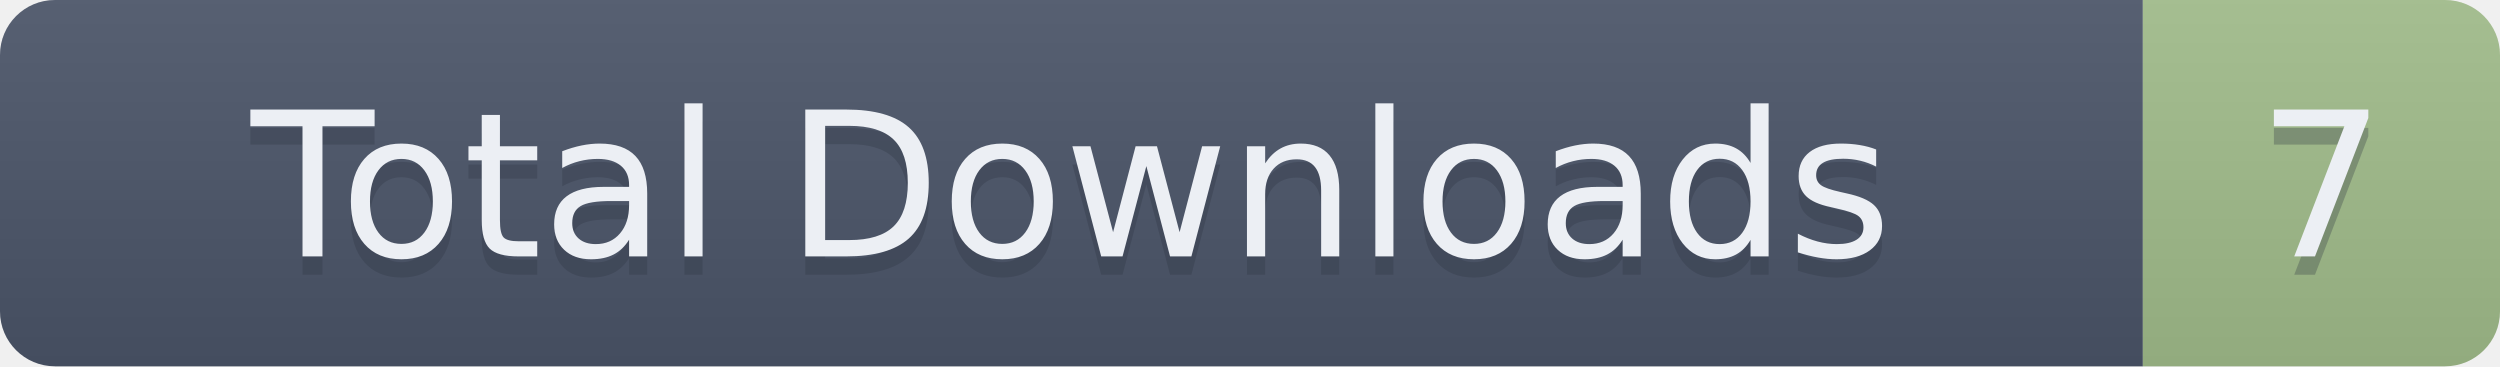
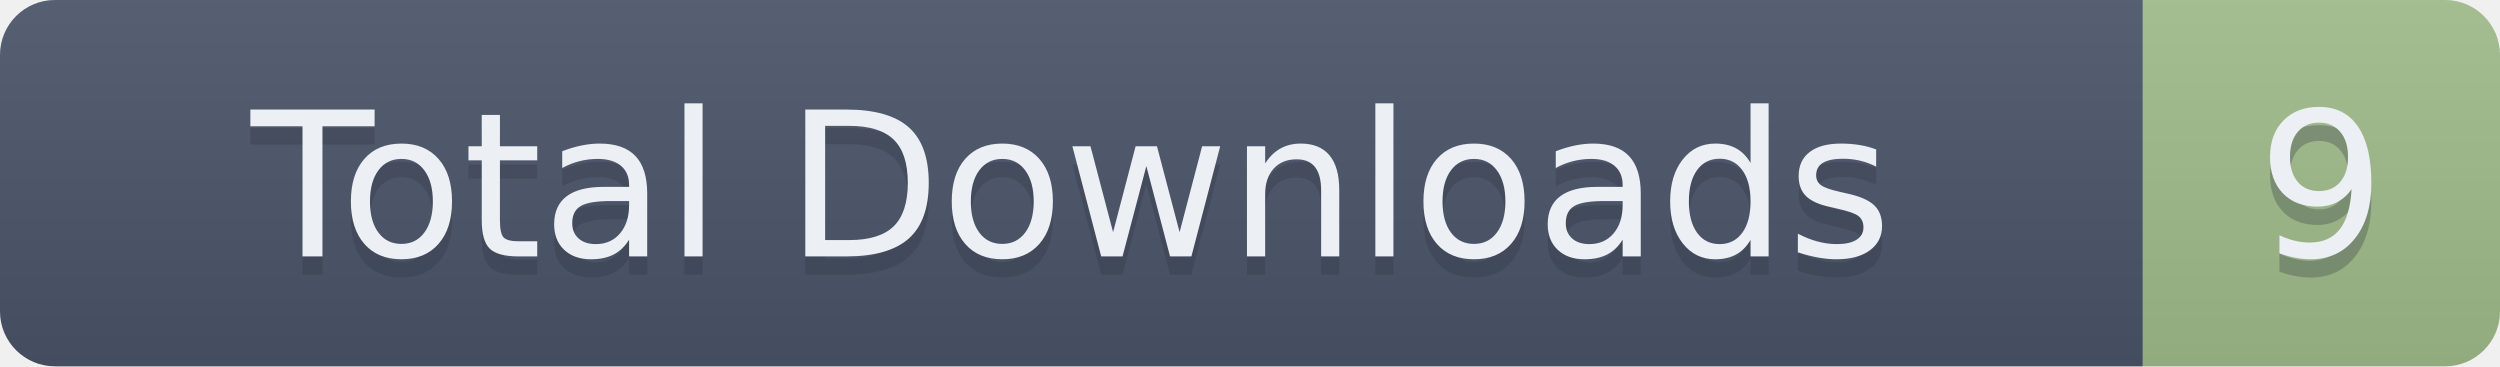
- <svg xmlns="http://www.w3.org/2000/svg" width="136.5" height="20" role="img" aria-label="Total Downloads: 7">
+ <svg xmlns="http://www.w3.org/2000/svg" width="136.5" height="20" role="img" aria-label="Total Downloads: 9">
  <linearGradient id="s" x2="0" y2="100%">
    <stop offset="0" stop-color="#bbb" stop-opacity=".1" />
    <stop offset="1" stop-opacity=".1" />
  </linearGradient>
  <clipPath id="r">
    <rect width="136.5" height="20" rx="3" fill="#fff" />
  </clipPath>
  <g clip-path="url(#r)">
    <rect width="117" height="20" fill="#4C566A" />
    <rect x="117" width="19.5" height="20" fill="#A3BE8C" />
    <rect width="136.5" height="20" fill="url(#s)" />
  </g>
  <g fill="#ECEFF4" text-anchor="middle" font-family="Verdana,Geneva,DejaVu Sans,sans-serif" text-rendering="geometricPrecision" font-size="110">
    <text aria-hidden="true" x="585" y="150" fill="#2E3440" fill-opacity=".3" transform="scale(.1)" textLength="1070">Total Downloads</text>
    <text x="585" y="140" transform="scale(.1)" textLength="1070">Total Downloads</text>
-     <text aria-hidden="true" x="1267.5" y="150" fill="#2E3440" fill-opacity=".3" transform="scale(.1)" textLength="95">7</text>
-     <text x="1267.5" y="140" transform="scale(.1)" textLength="95">7</text>
+     <text aria-hidden="true" x="1267.5" y="150" fill="#2E3440" fill-opacity=".3" transform="scale(.1)" textLength="95">9</text>
+     <text x="1267.5" y="140" transform="scale(.1)" textLength="95">9</text>
  </g>
</svg>
